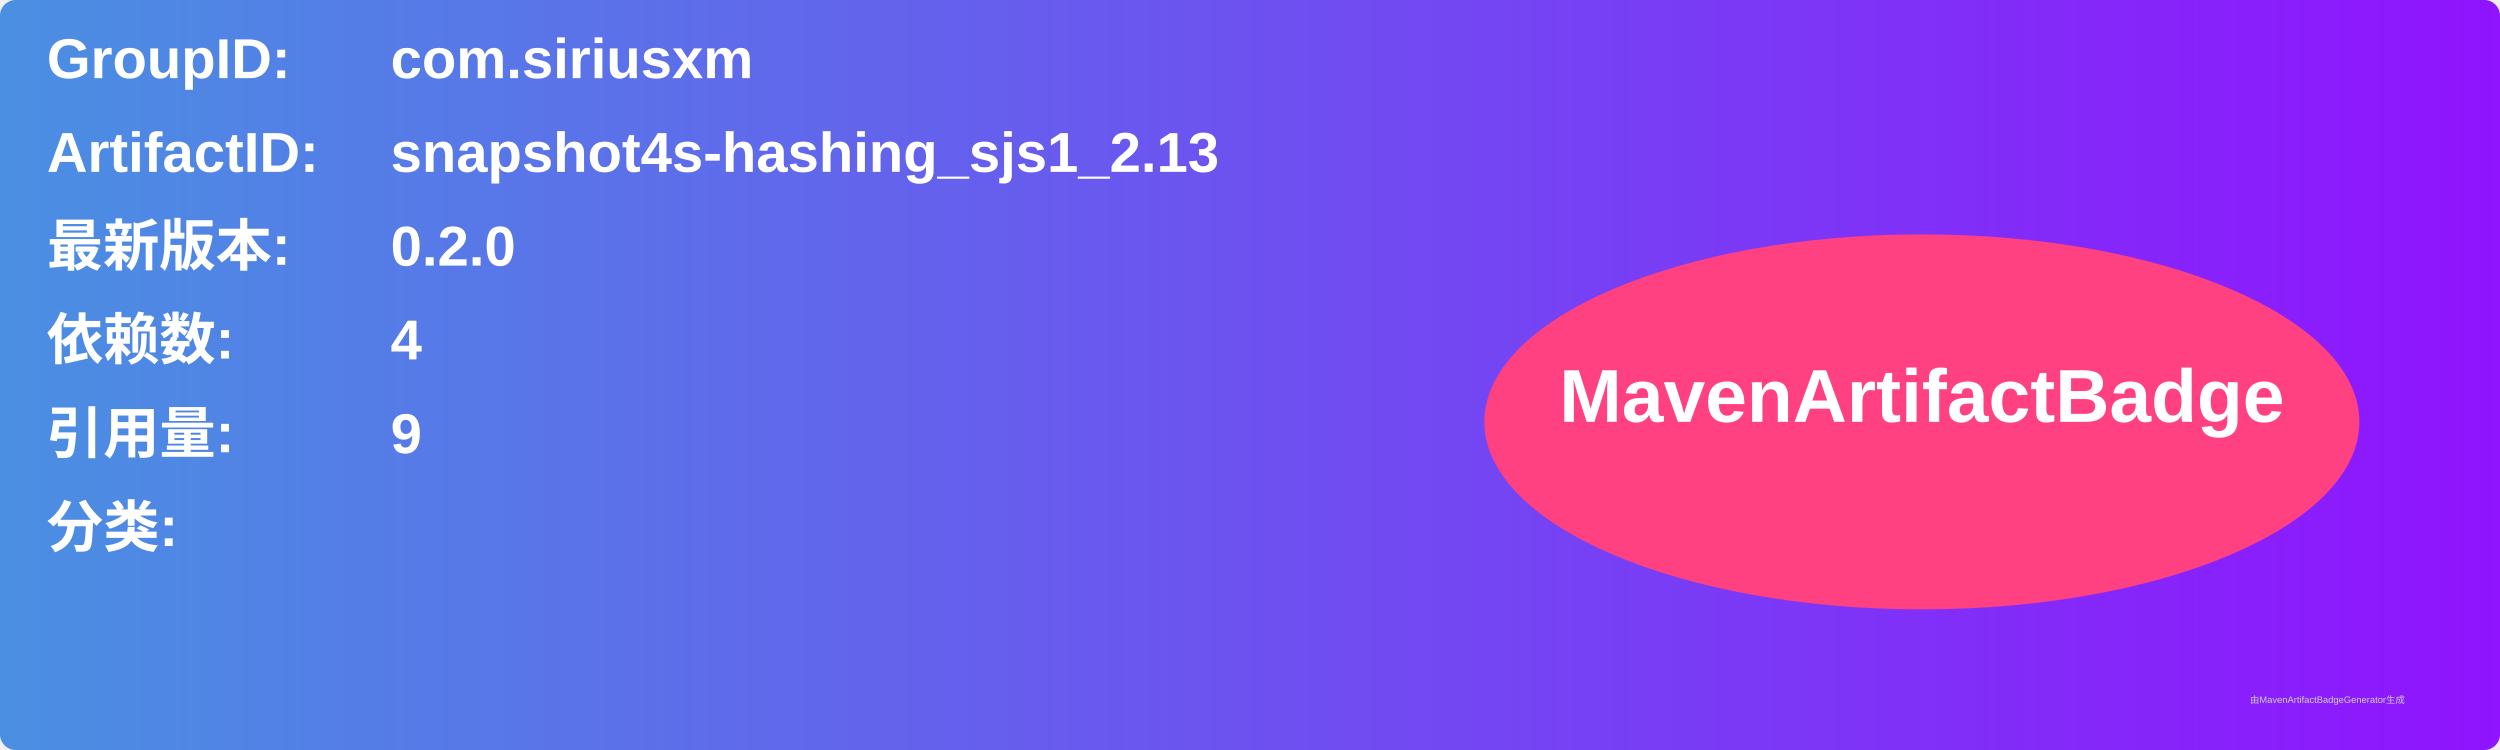
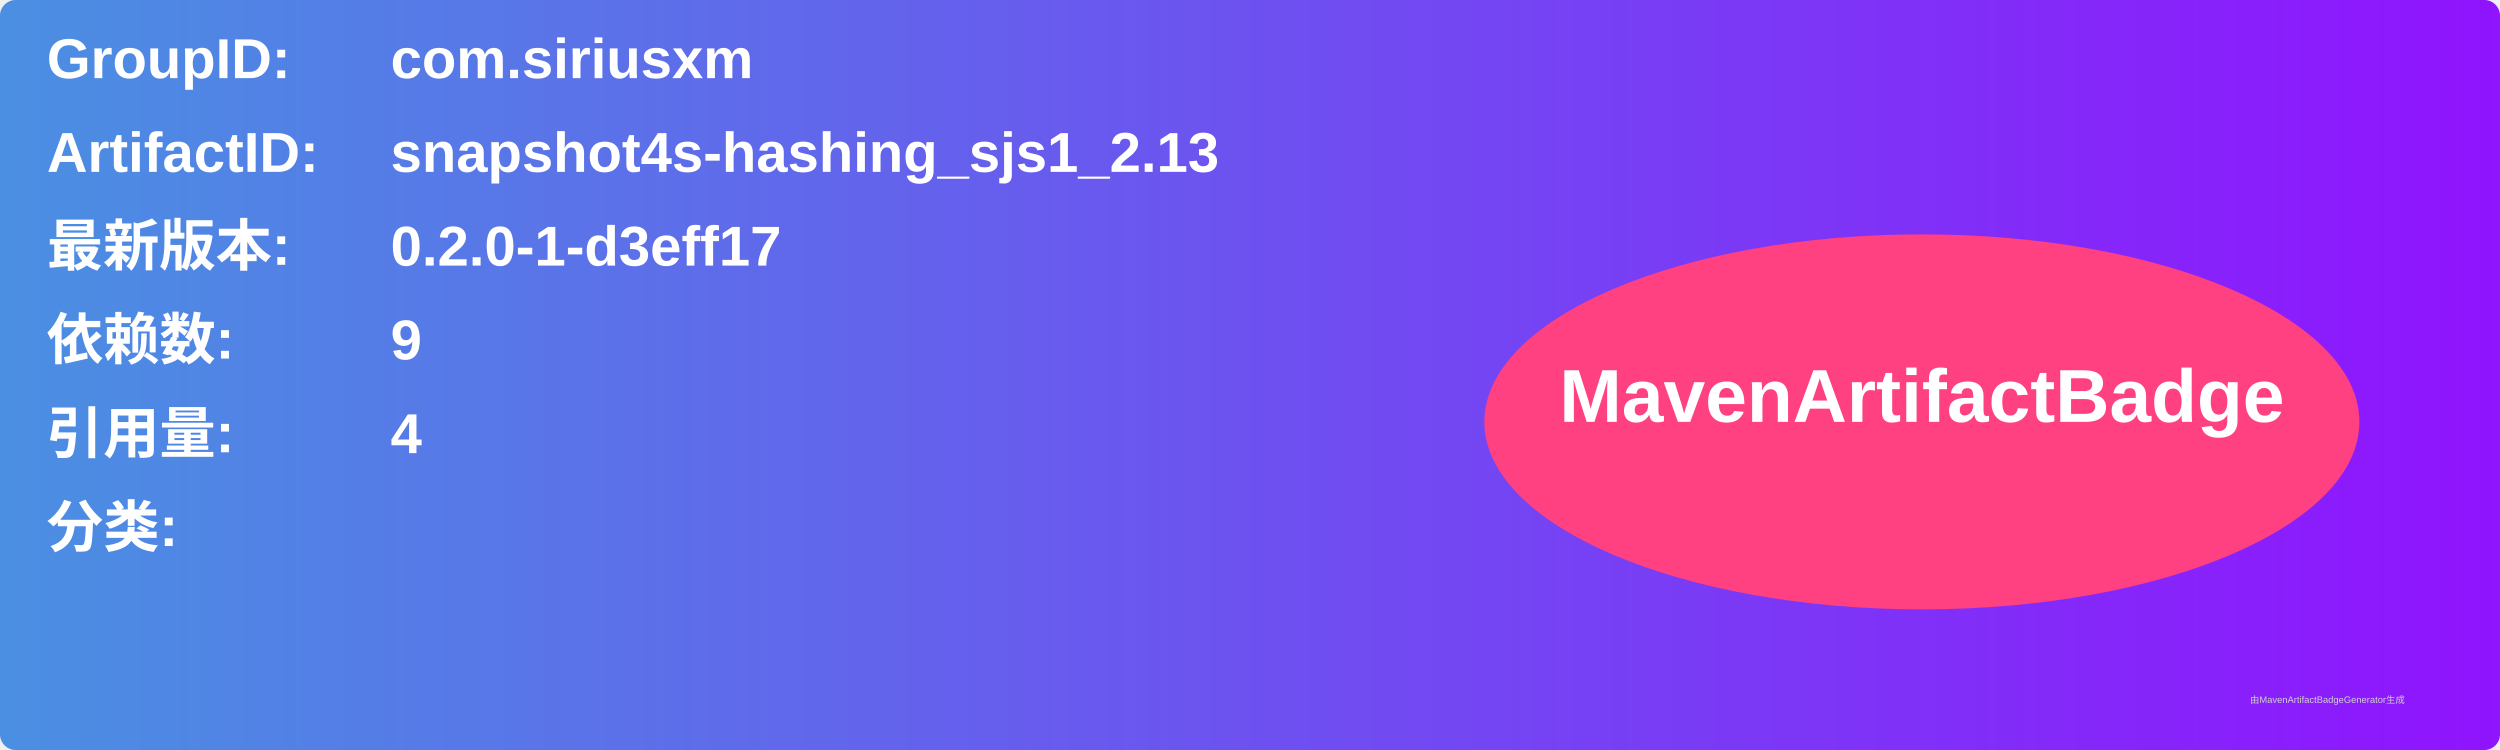
<svg xmlns="http://www.w3.org/2000/svg" width="800" height="240" viewBox="0 0 800 240">
  <linearGradient id="grad" x1="0%" y1="0%" x2="100%" y2="0%">
    <stop offset="0%" stop-color="#4a90e2" />
    <stop offset="100%" stop-color="#9013fe" />
  </linearGradient>
  <rect width="100%" height="100%" rx="5" ry="5" fill="url(#grad)" />
  <g transform="translate(15, 15)">
    <text x="0" y="10" font-family="Arial" font-size="18" fill="white" font-weight="bold" width="260">GroupID:</text>
    <text x="110" y="10" font-family="Arial" font-size="18" fill="white" font-weight="bold" width="460">com.siriusxm</text>
    <text x="0" y="40" font-family="Arial" font-size="18" fill="white" font-weight="bold" width="260">ArtifactID:</text>
    <text x="110" y="40" font-family="Arial" font-size="18" fill="white" font-weight="bold" width="460">snapshot4s-hashing_sjs1_2.13</text>
    <text x="0" y="70" font-family="Arial" font-size="18" fill="white" font-weight="bold">最新版本:</text>
    <text x="110" y="70" font-family="Arial" font-size="18" fill="white" font-weight="bold">
-       <tspan font-weight="bold">0.2.0</tspan>
+       <tspan font-weight="bold">0.2.0-1-d3eff17</tspan>
    </text>
    <text x="0" y="100" font-family="Arial" font-size="18" fill="white" font-weight="bold">依赖数: </text>
    <text x="110" y="100" font-family="Arial" font-size="18" fill="white">
-       <tspan font-weight="bold">4</tspan>
+       <tspan font-weight="bold">9</tspan>
    </text>
    <text x="0" y="130" font-family="Arial" font-size="18" fill="white" font-weight="bold">引用量: </text>
    <text x="110" y="130" font-family="Arial" font-size="18" fill="white">
-       <tspan font-weight="bold">9</tspan>
+       <tspan font-weight="bold">4</tspan>
    </text>
    <text x="0" y="160" font-family="Arial" font-size="18" fill="white" font-weight="bold">分类:</text>
    <text x="10" y="190" font-family="Arial" font-size="10" fill="white">
      <tspan font-weight="bold" />
    </text>
    <ellipse cx="600" cy="120" rx="140" ry="60" fill="#ff4081" />
    <text x="600" y="120" text-anchor="middle" font-family="Arial" font-size="24" fill="white" font-weight="bold">MavenArtifactBadge</text>
  </g>
  <text x="720" y="225" font-family="Arial" font-size="3" fill="#d0d0d0">由MavenArtifactBadgeGenerator生成</text>
</svg>
